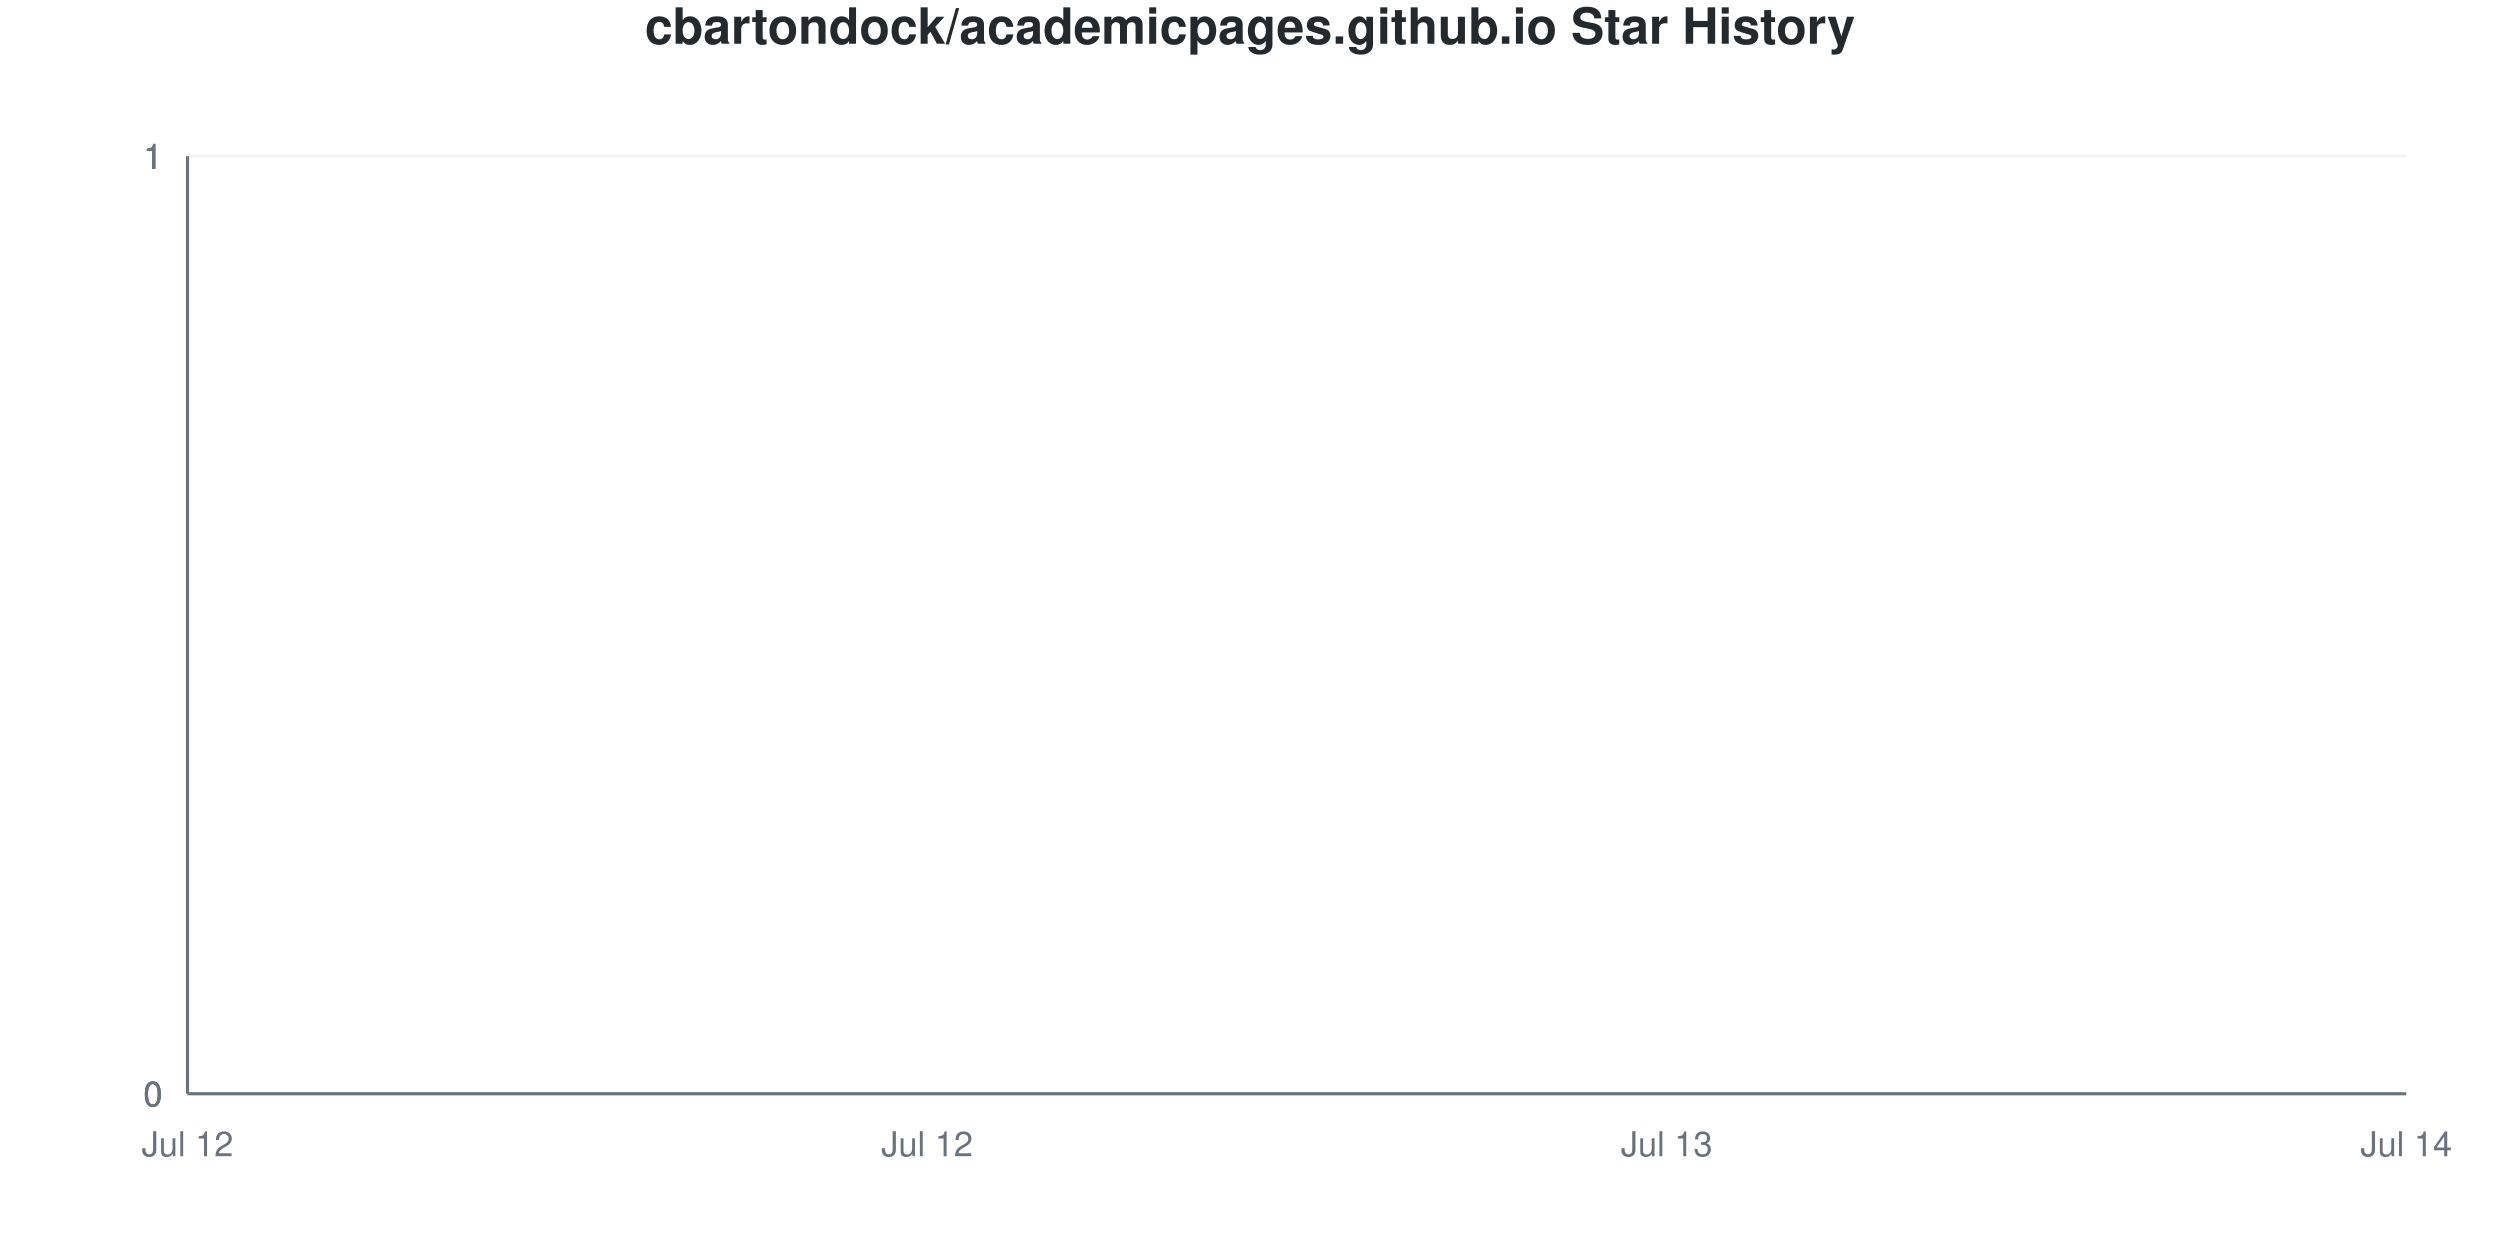
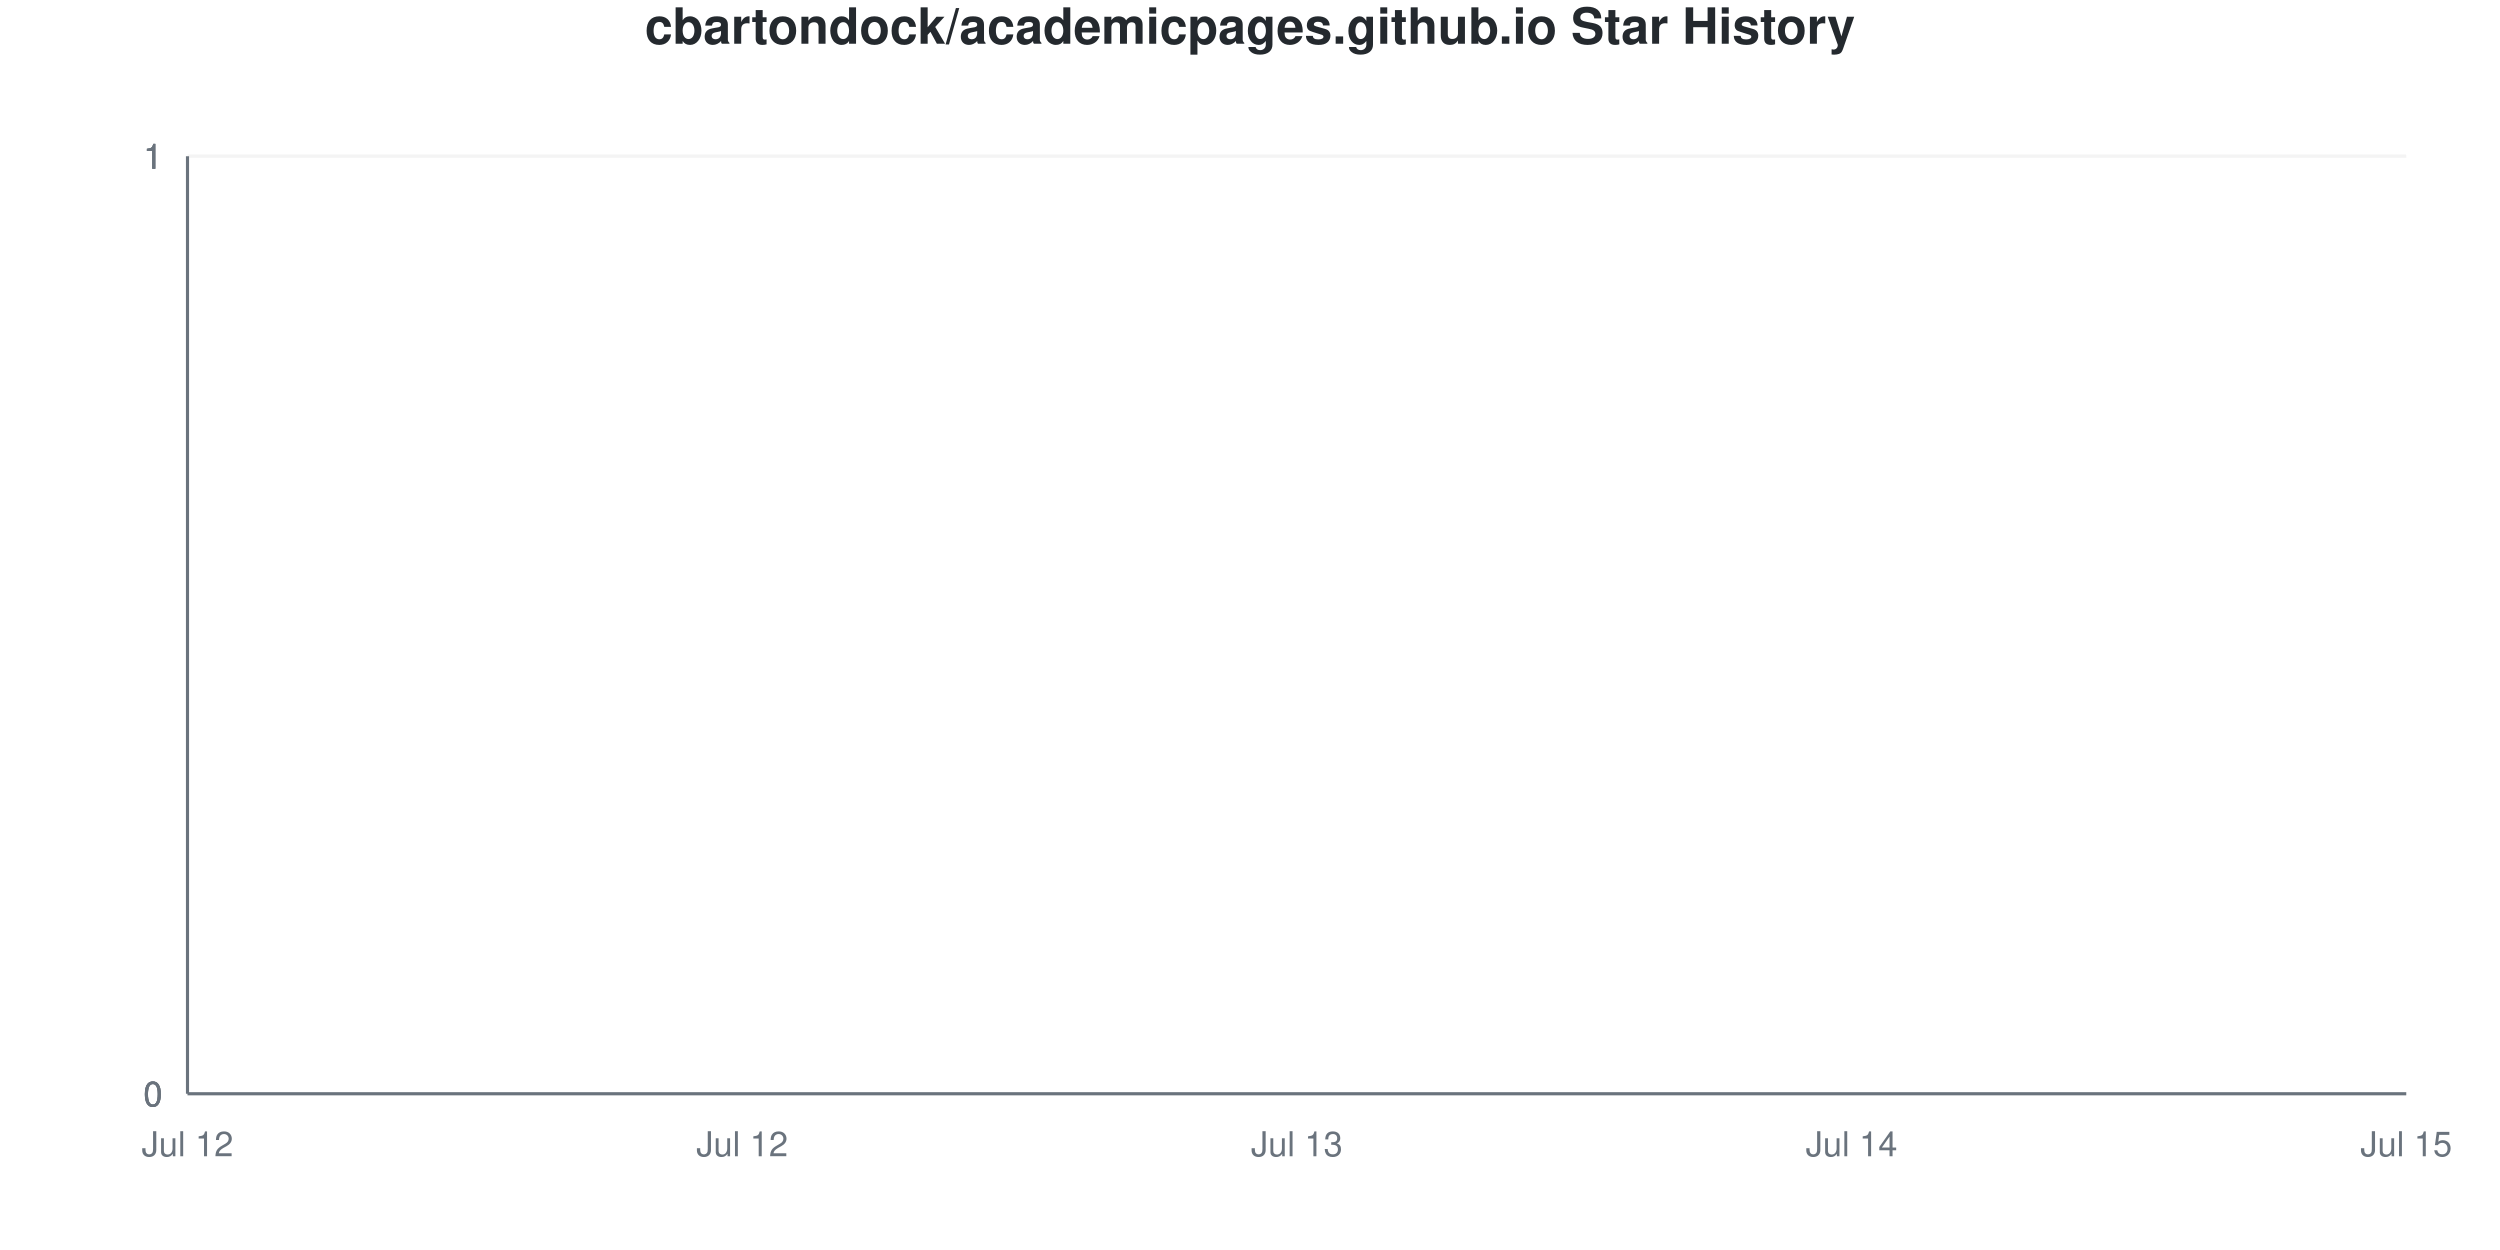
<svg xmlns="http://www.w3.org/2000/svg" viewBox="0 0 800 400" width="800" height="400">
  <style>
    @keyframes drawLine {
      to { stroke-dashoffset: 0; }
    }
    @keyframes fadeInPoint {
      from { opacity: 0; }
      to { opacity: 1; }
    }
    .data-line-0 {
      stroke-dasharray: 1065;
      stroke-dashoffset: 1065;
      animation: drawLine 2s ease-out forwards;
    }
    .data-point {
      opacity: 0;
      animation: fadeInPoint 0.5s ease-out forwards;
    }
    .chart-bg { fill: #fff; }
    .chart-text { fill: #24292e; }
    .chart-muted { fill: #6a737d; }
    .chart-grid { stroke: #eee; }
    .chart-axis { stroke: #6a737d; }
    @media (prefers-color-scheme: dark) {
      .chart-bg { fill: #0d1117; }
      .chart-text { fill: #e6edf3; }
      .chart-muted { fill: #8b949e; }
      .chart-grid { stroke: #21262d; }
      .chart-axis { stroke: #8b949e; }
    }
  </style>
  <rect width="800" height="400" class="chart-bg" />
  <text x="400" y="14" text-anchor="middle" class="chart-text" font-size="16" font-weight="bold" font-family="-apple-system, BlinkMacSystemFont, 'Segoe UI', Helvetica, Arial, sans-serif">cbartondock/academicpages.github.io Star History</text>
  <g class="grid">
    <line x1="60" y1="350" x2="770" y2="350" class="chart-grid" stroke-opacity="0.3" />
    <text x="52" y="354" text-anchor="end" class="chart-muted" font-size="11" font-family="-apple-system, BlinkMacSystemFont, 'Segoe UI', Helvetica, Arial, sans-serif">0</text>
    <line x1="60" y1="350" x2="770" y2="350" class="chart-grid" stroke-opacity="0.3" />
    <text x="52" y="354" text-anchor="end" class="chart-muted" font-size="11" font-family="-apple-system, BlinkMacSystemFont, 'Segoe UI', Helvetica, Arial, sans-serif">0</text>
    <line x1="60" y1="350" x2="770" y2="350" class="chart-grid" stroke-opacity="0.3" />
    <text x="52" y="354" text-anchor="end" class="chart-muted" font-size="11" font-family="-apple-system, BlinkMacSystemFont, 'Segoe UI', Helvetica, Arial, sans-serif">0</text>
    <line x1="60" y1="50" x2="770" y2="50" class="chart-grid" stroke-opacity="0.3" />
    <text x="52" y="54" text-anchor="end" class="chart-muted" font-size="11" font-family="-apple-system, BlinkMacSystemFont, 'Segoe UI', Helvetica, Arial, sans-serif">1</text>
    <line x1="60" y1="50" x2="770" y2="50" class="chart-grid" stroke-opacity="0.3" />
    <text x="52" y="54" text-anchor="end" class="chart-muted" font-size="11" font-family="-apple-system, BlinkMacSystemFont, 'Segoe UI', Helvetica, Arial, sans-serif">1</text>
    <line x1="60" y1="50" x2="770" y2="50" class="chart-grid" stroke-opacity="0.3" />
    <text x="52" y="54" text-anchor="end" class="chart-muted" font-size="11" font-family="-apple-system, BlinkMacSystemFont, 'Segoe UI', Helvetica, Arial, sans-serif">1</text>
  </g>
  <g class="milestones">
    
  </g>
  <g class="x-axis">
    <text x="60" y="370" text-anchor="middle" class="chart-muted" font-size="11" font-family="-apple-system, BlinkMacSystemFont, 'Segoe UI', Helvetica, Arial, sans-serif">Jul 12</text>
-     <text x="296.667" y="370" text-anchor="middle" class="chart-muted" font-size="11" font-family="-apple-system, BlinkMacSystemFont, 'Segoe UI', Helvetica, Arial, sans-serif">Jul 12</text>
-     <text x="533.333" y="370" text-anchor="middle" class="chart-muted" font-size="11" font-family="-apple-system, BlinkMacSystemFont, 'Segoe UI', Helvetica, Arial, sans-serif">Jul 13</text>
-     <text x="770" y="370" text-anchor="middle" class="chart-muted" font-size="11" font-family="-apple-system, BlinkMacSystemFont, 'Segoe UI', Helvetica, Arial, sans-serif">Jul 14</text>
+     <text x="237.5" y="370" text-anchor="middle" class="chart-muted" font-size="11" font-family="-apple-system, BlinkMacSystemFont, 'Segoe UI', Helvetica, Arial, sans-serif">Jul 12</text>
+     <text x="415" y="370" text-anchor="middle" class="chart-muted" font-size="11" font-family="-apple-system, BlinkMacSystemFont, 'Segoe UI', Helvetica, Arial, sans-serif">Jul 13</text>
+     <text x="592.5" y="370" text-anchor="middle" class="chart-muted" font-size="11" font-family="-apple-system, BlinkMacSystemFont, 'Segoe UI', Helvetica, Arial, sans-serif">Jul 14</text>
+     <text x="770" y="370" text-anchor="middle" class="chart-muted" font-size="11" font-family="-apple-system, BlinkMacSystemFont, 'Segoe UI', Helvetica, Arial, sans-serif">Jul 15</text>
  </g>
  <line x1="60" y1="50" x2="60" y2="350" class="chart-axis" stroke-width="1" />
  <line x1="60" y1="350" x2="770" y2="350" class="chart-axis" stroke-width="1" />
-   <path d="M60,350 L60,350 C138.889,350 217.778,350 296.667,350 C375.556,350 454.444,350 533.333,350 C612.222,350 691.111,350 770,350 L770,350 L60,350 Z" fill="#dfb317" fill-opacity="0.1" />
-   <path d="M60,350 L60,350 C138.889,350 217.778,350 296.667,350 C375.556,350 454.444,350 533.333,350 C612.222,350 691.111,350 770,350" fill="none" stroke="#dfb317" stroke-width="2.5" class="data-line-0" />
+   <path d="M60,350 L60,350 C119.167,350 178.333,350 237.5,350 C296.667,350 355.833,350 415,350 C474.167,350 533.333,350 592.5,350 C651.667,350 710.833,350 770,350 L770,350 L60,350 Z" fill="#dfb317" fill-opacity="0.1" />
+   <path d="M60,350 L60,350 C119.167,350 178.333,350 237.5,350 C296.667,350 355.833,350 415,350 C474.167,350 533.333,350 592.5,350 C651.667,350 710.833,350 770,350" fill="none" stroke="#dfb317" stroke-width="2.5" class="data-line-0" />
  <g class="points">
    <circle cx="60" cy="350" r="4" fill="#dfb317" class="data-point" style="animation-delay: 1.50s" />
-     <circle cx="296.667" cy="350" r="4" fill="#dfb317" class="data-point" style="animation-delay: 1.55s" />
-     <circle cx="533.333" cy="350" r="4" fill="#dfb317" class="data-point" style="animation-delay: 1.60s" />
-     <circle cx="770" cy="350" r="4" fill="#dfb317" class="data-point" style="animation-delay: 1.65s" />
+     <circle cx="237.5" cy="350" r="4" fill="#dfb317" class="data-point" style="animation-delay: 1.55s" />
+     <circle cx="415" cy="350" r="4" fill="#dfb317" class="data-point" style="animation-delay: 1.60s" />
+     <circle cx="592.5" cy="350" r="4" fill="#dfb317" class="data-point" style="animation-delay: 1.65s" />
+     <circle cx="770" cy="350" r="4" fill="#dfb317" class="data-point" style="animation-delay: 1.70s" />
  </g>
</svg>
